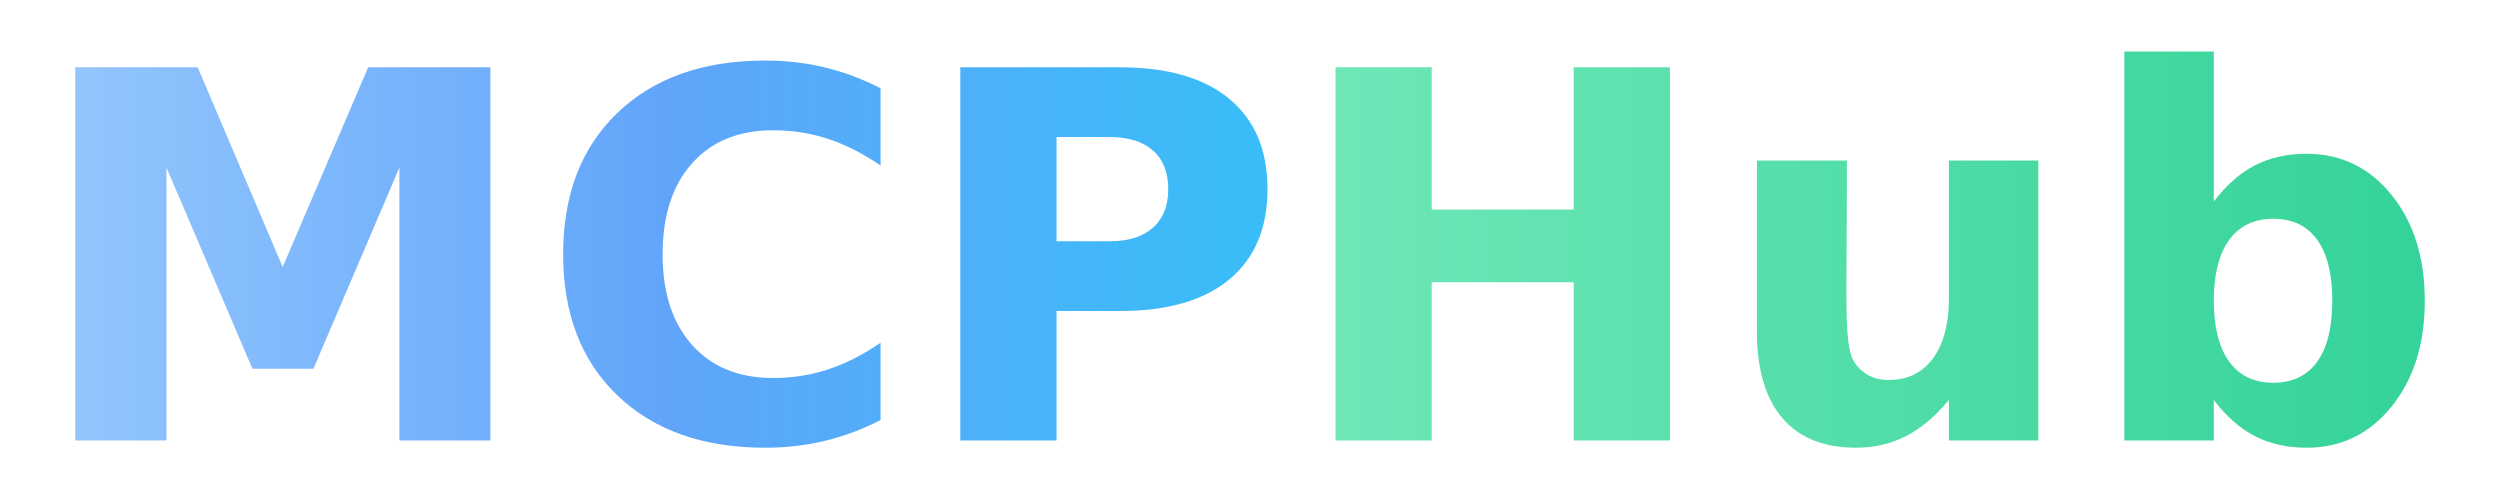
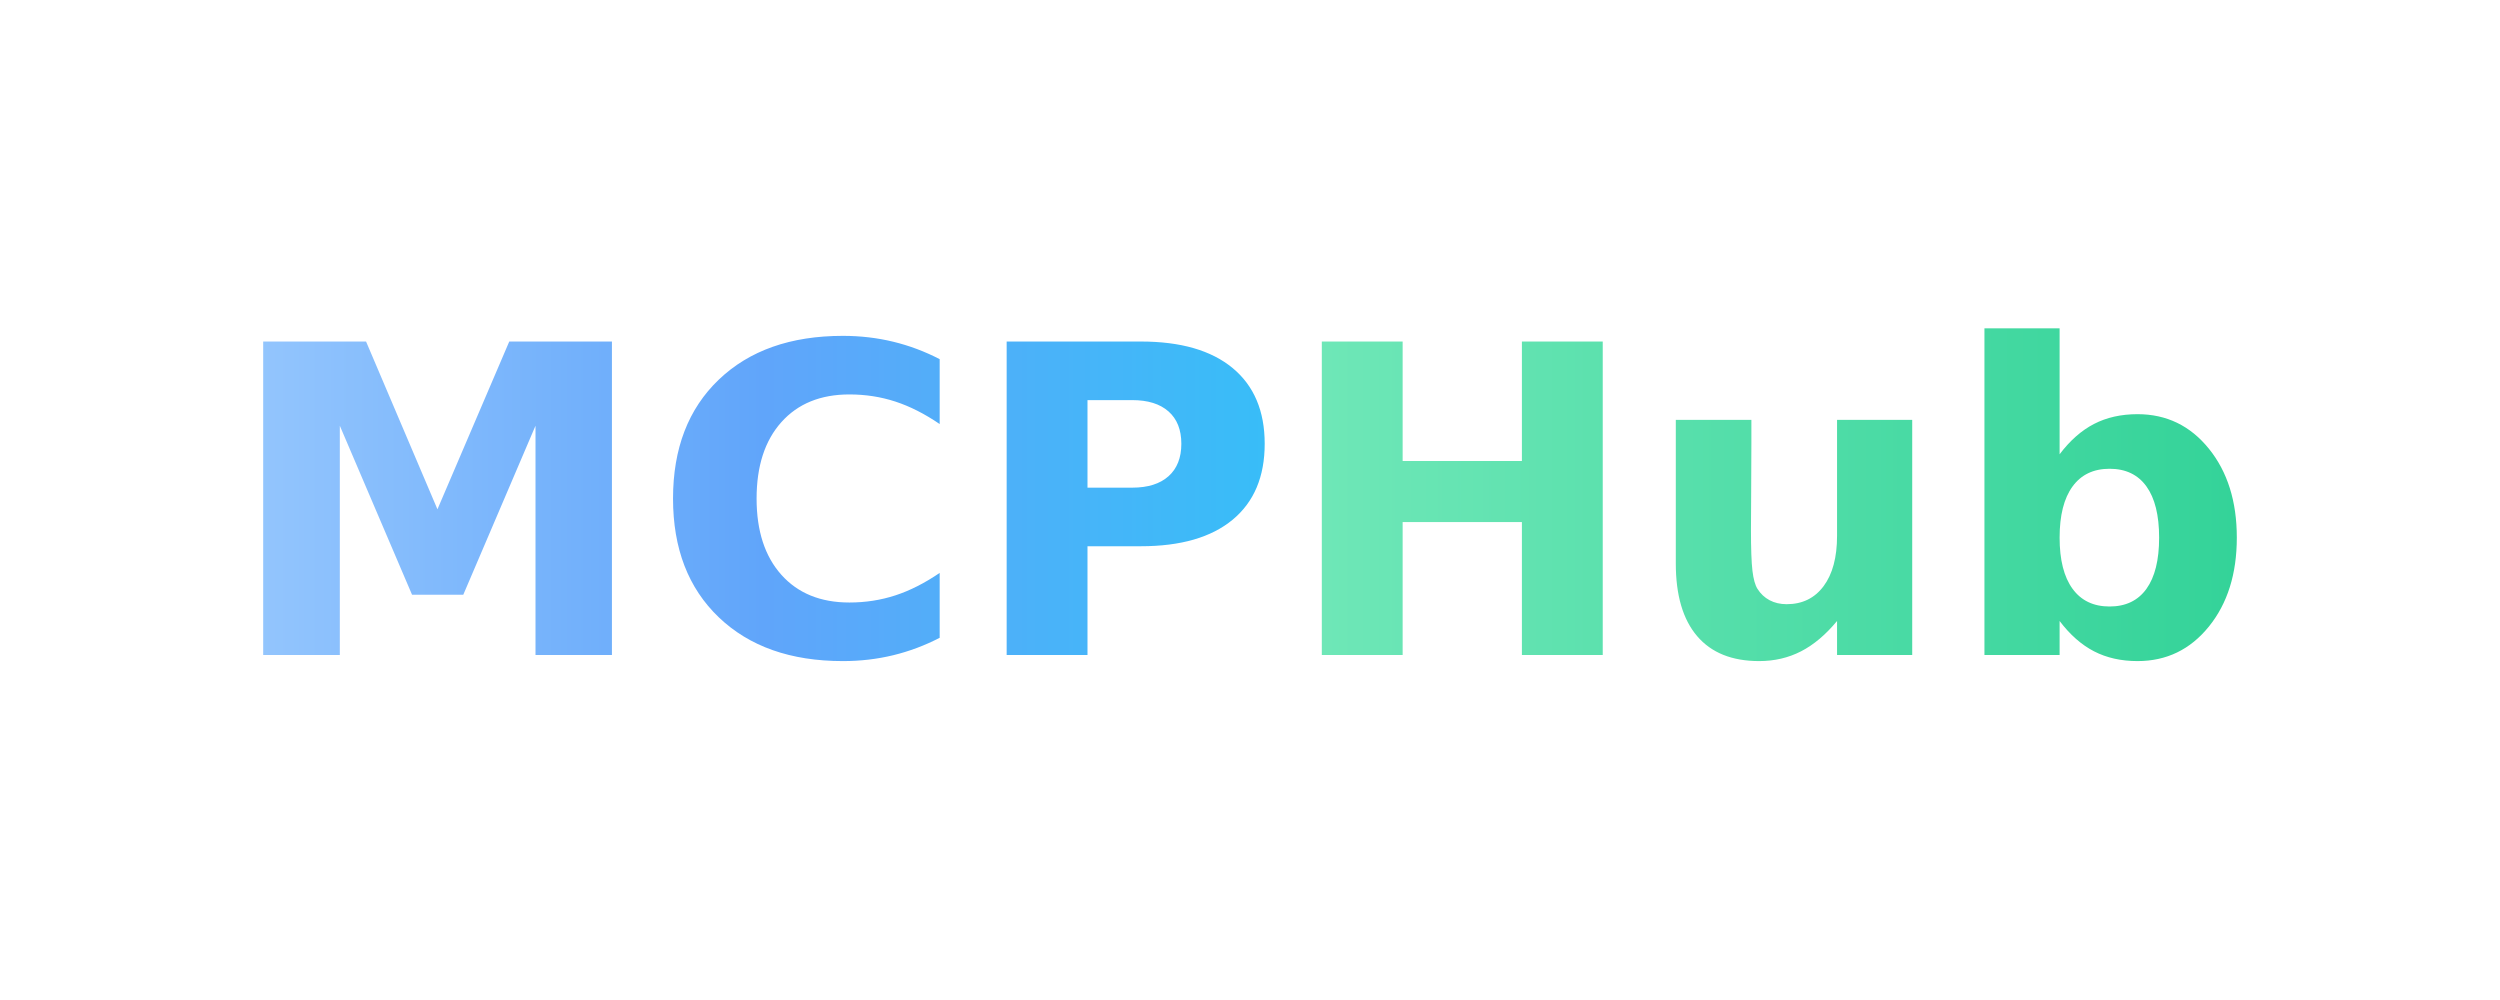
- <svg xmlns="http://www.w3.org/2000/svg" width="250" height="50" viewBox="20 28.5 210 42" role="img" aria-label="MCPHub">
+ <svg xmlns="http://www.w3.org/2000/svg" width="250" height="100" viewBox="0 0 250 100" role="img" aria-label="MCPHub">
  <defs>
    <linearGradient id="mcp" x1="0" y1="0" x2="1" y2="0">
      <stop offset="0" stop-color="#93c5fd" />
      <stop offset="0.5" stop-color="#60a5fa" />
      <stop offset="1" stop-color="#38bdf8" />
    </linearGradient>
    <linearGradient id="hub" x1="0" y1="0" x2="1" y2="0">
      <stop offset="0" stop-color="#6ee7b7" />
      <stop offset="1" stop-color="#34d399" />
    </linearGradient>
  </defs>
  <g transform="translate(22.37109 65.5) scale(0.02099609 -0.02099609)">
    <path fill="url(#mcp)" d="M188 1493H678L1018 694L1360 1493H1849V0H1485V1092L1141 287H897L553 1092V0H188ZM3410 82Q3304 27 3189.0 -1.0Q3074 -29 2949 -29Q2576 -29 2358.0 179.5Q2140 388 2140 745Q2140 1103 2358.0 1311.5Q2576 1520 2949 1520Q3074 1520 3189.0 1492.0Q3304 1464 3410 1409V1100Q3303 1173 3199.0 1207.0Q3095 1241 2980 1241Q2774 1241 2656.0 1109.0Q2538 977 2538 745Q2538 514 2656.0 382.0Q2774 250 2980 250Q3095 250 3199.0 284.0Q3303 318 3410 391ZM3729 1493H4368Q4653 1493 4805.5 1366.5Q4958 1240 4958 1006Q4958 771 4805.5 644.5Q4653 518 4368 518H4114V0H3729ZM4114 1214V797H4327Q4439 797 4500.0 851.5Q4561 906 4561 1006Q4561 1106 4500.0 1160.0Q4439 1214 4327 1214Z" />
    <path fill="url(#hub)" d="M5230 1493H5615V924H6183V1493H6568V0H6183V633H5615V0H5230ZM6916 436V1120H7276V1008Q7276 917 7275.0 779.5Q7274 642 7274 596Q7274 461 7281.0 401.5Q7288 342 7305 315Q7327 280 7362.5 261.0Q7398 242 7444 242Q7556 242 7620.0 328.0Q7684 414 7684 567V1120H8042V0H7684V162Q7603 64 7512.5 17.5Q7422 -29 7313 -29Q7119 -29 7017.5 90.0Q6916 209 6916 436ZM8982 231Q9097 231 9157.5 315.0Q9218 399 9218 559Q9218 719 9157.5 803.0Q9097 887 8982 887Q8867 887 8805.5 802.5Q8744 718 8744 559Q8744 400 8805.5 315.5Q8867 231 8982 231ZM8744 956Q8818 1054 8908.0 1100.5Q8998 1147 9115 1147Q9322 1147 9455.0 982.5Q9588 818 9588 559Q9588 300 9455.0 135.5Q9322 -29 9115 -29Q8998 -29 8908.0 17.5Q8818 64 8744 162V0H8386V1556H8744Z" />
  </g>
</svg>
